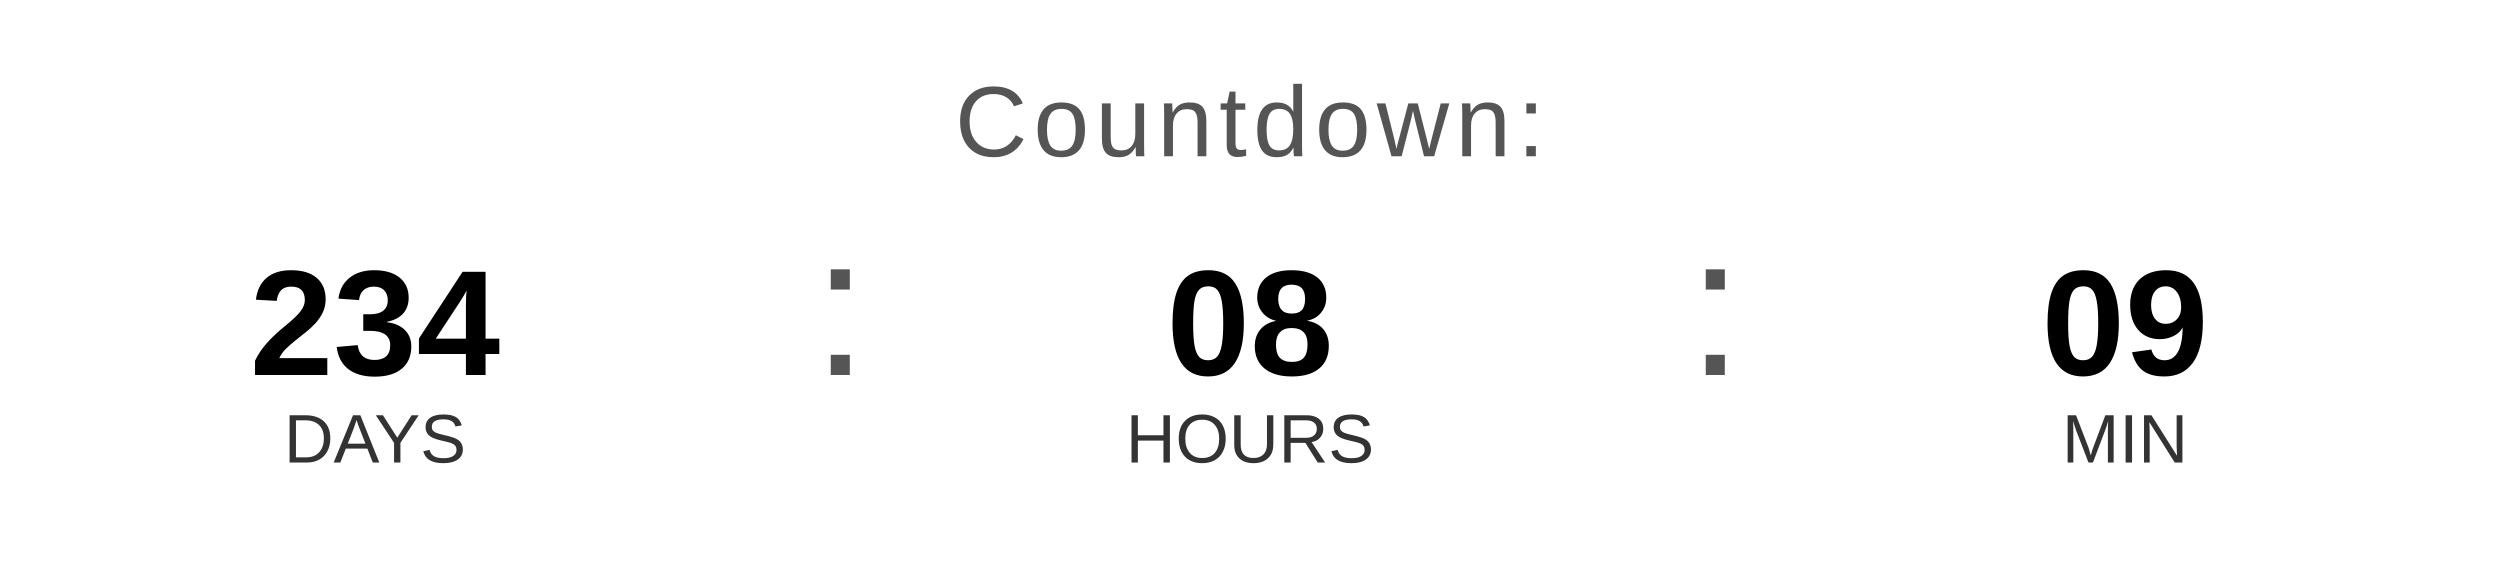
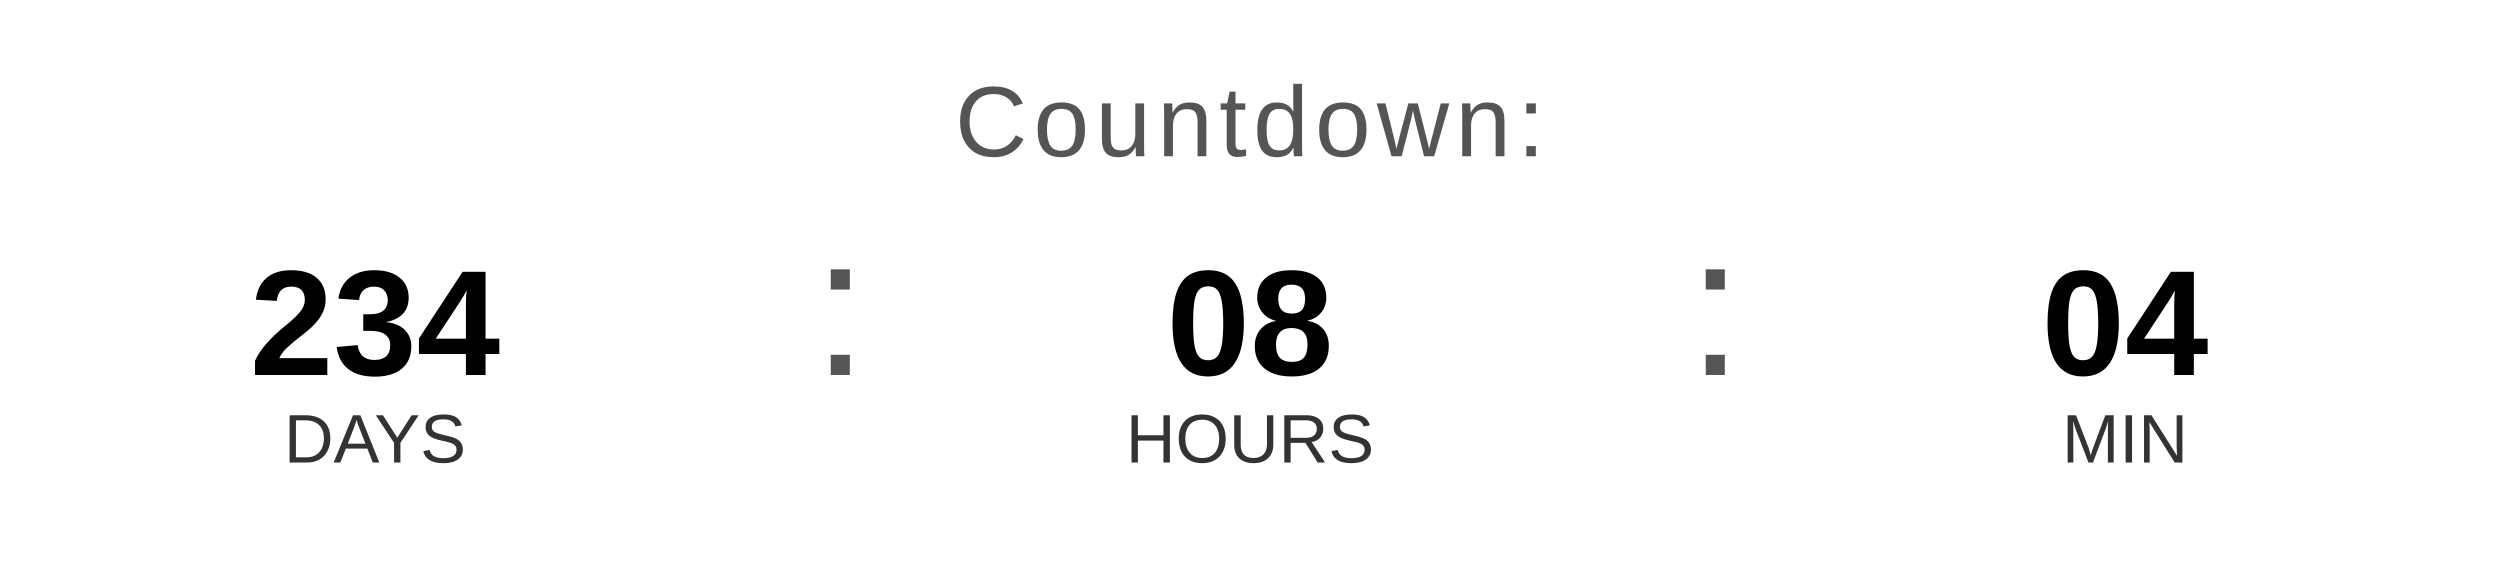
<svg xmlns="http://www.w3.org/2000/svg" width="400" height="90" viewBox="0 0 400 90">
  <text x="200" y="25" font-family="Arial, Helvetica, sans-serif" font-size="16" fill="#555555" text-anchor="middle" letter-spacing="1">
    Countdown:
  </text>
  <text x="60" y="60" font-family="Arial, Helvetica, sans-serif" font-size="24" font-weight="bold" fill="#000000" text-anchor="middle">234</text>
  <text x="60" y="74" font-family="Arial, Helvetica, sans-serif" font-size="11" fill="#333333" text-anchor="middle">DAYS</text>
  <text x="130" y="60" font-family="Arial, sans-serif" font-size="32" fill="#555555">:</text>
  <text x="200" y="60" font-family="Arial, Helvetica, sans-serif" font-size="24" font-weight="bold" fill="#000000" text-anchor="middle">08</text>
  <text x="200" y="74" font-family="Arial, Helvetica, sans-serif" font-size="11" fill="#333333" text-anchor="middle">HOURS</text>
  <text x="270" y="60" font-family="Arial, sans-serif" font-size="32" fill="#555555">:</text>
-   <text x="340" y="60" font-family="Arial, Helvetica, sans-serif" font-size="24" font-weight="bold" fill="#000000" text-anchor="middle">09</text>
+   <text x="340" y="60" font-family="Arial, Helvetica, sans-serif" font-size="24" font-weight="bold" fill="#000000" text-anchor="middle">04</text>
  <text x="340" y="74" font-family="Arial, Helvetica, sans-serif" font-size="11" fill="#333333" text-anchor="middle">MIN</text>
</svg>
